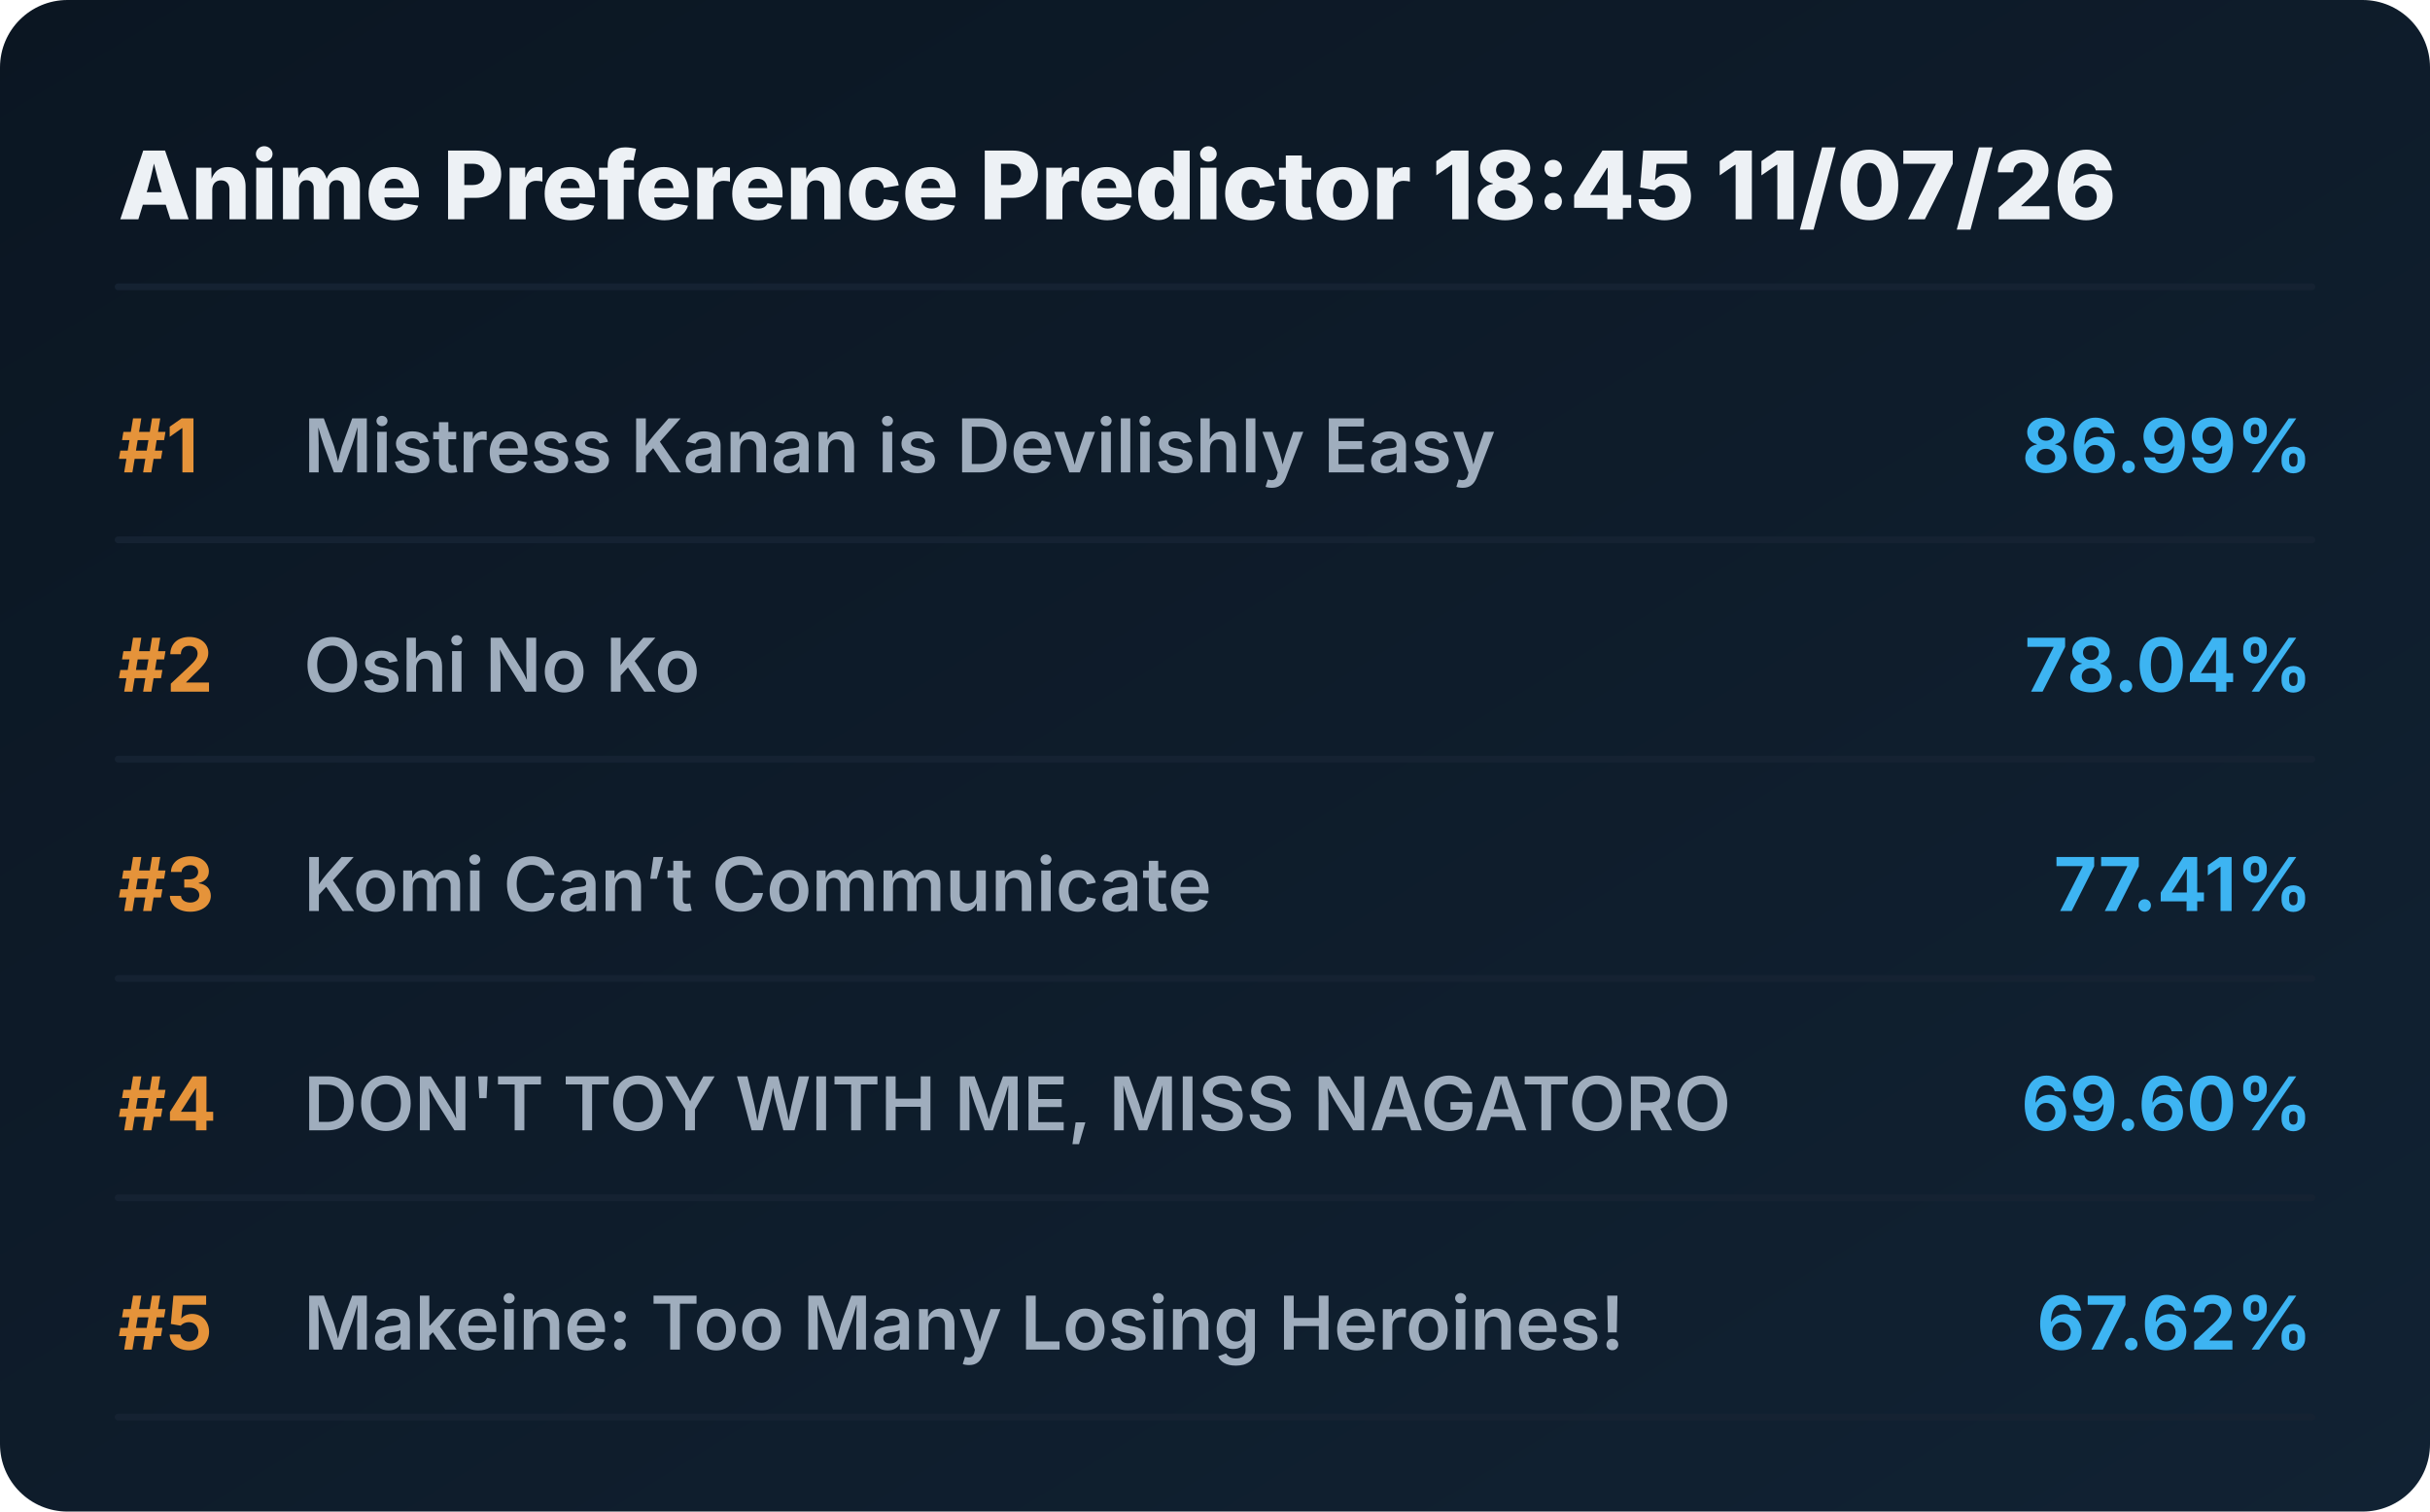
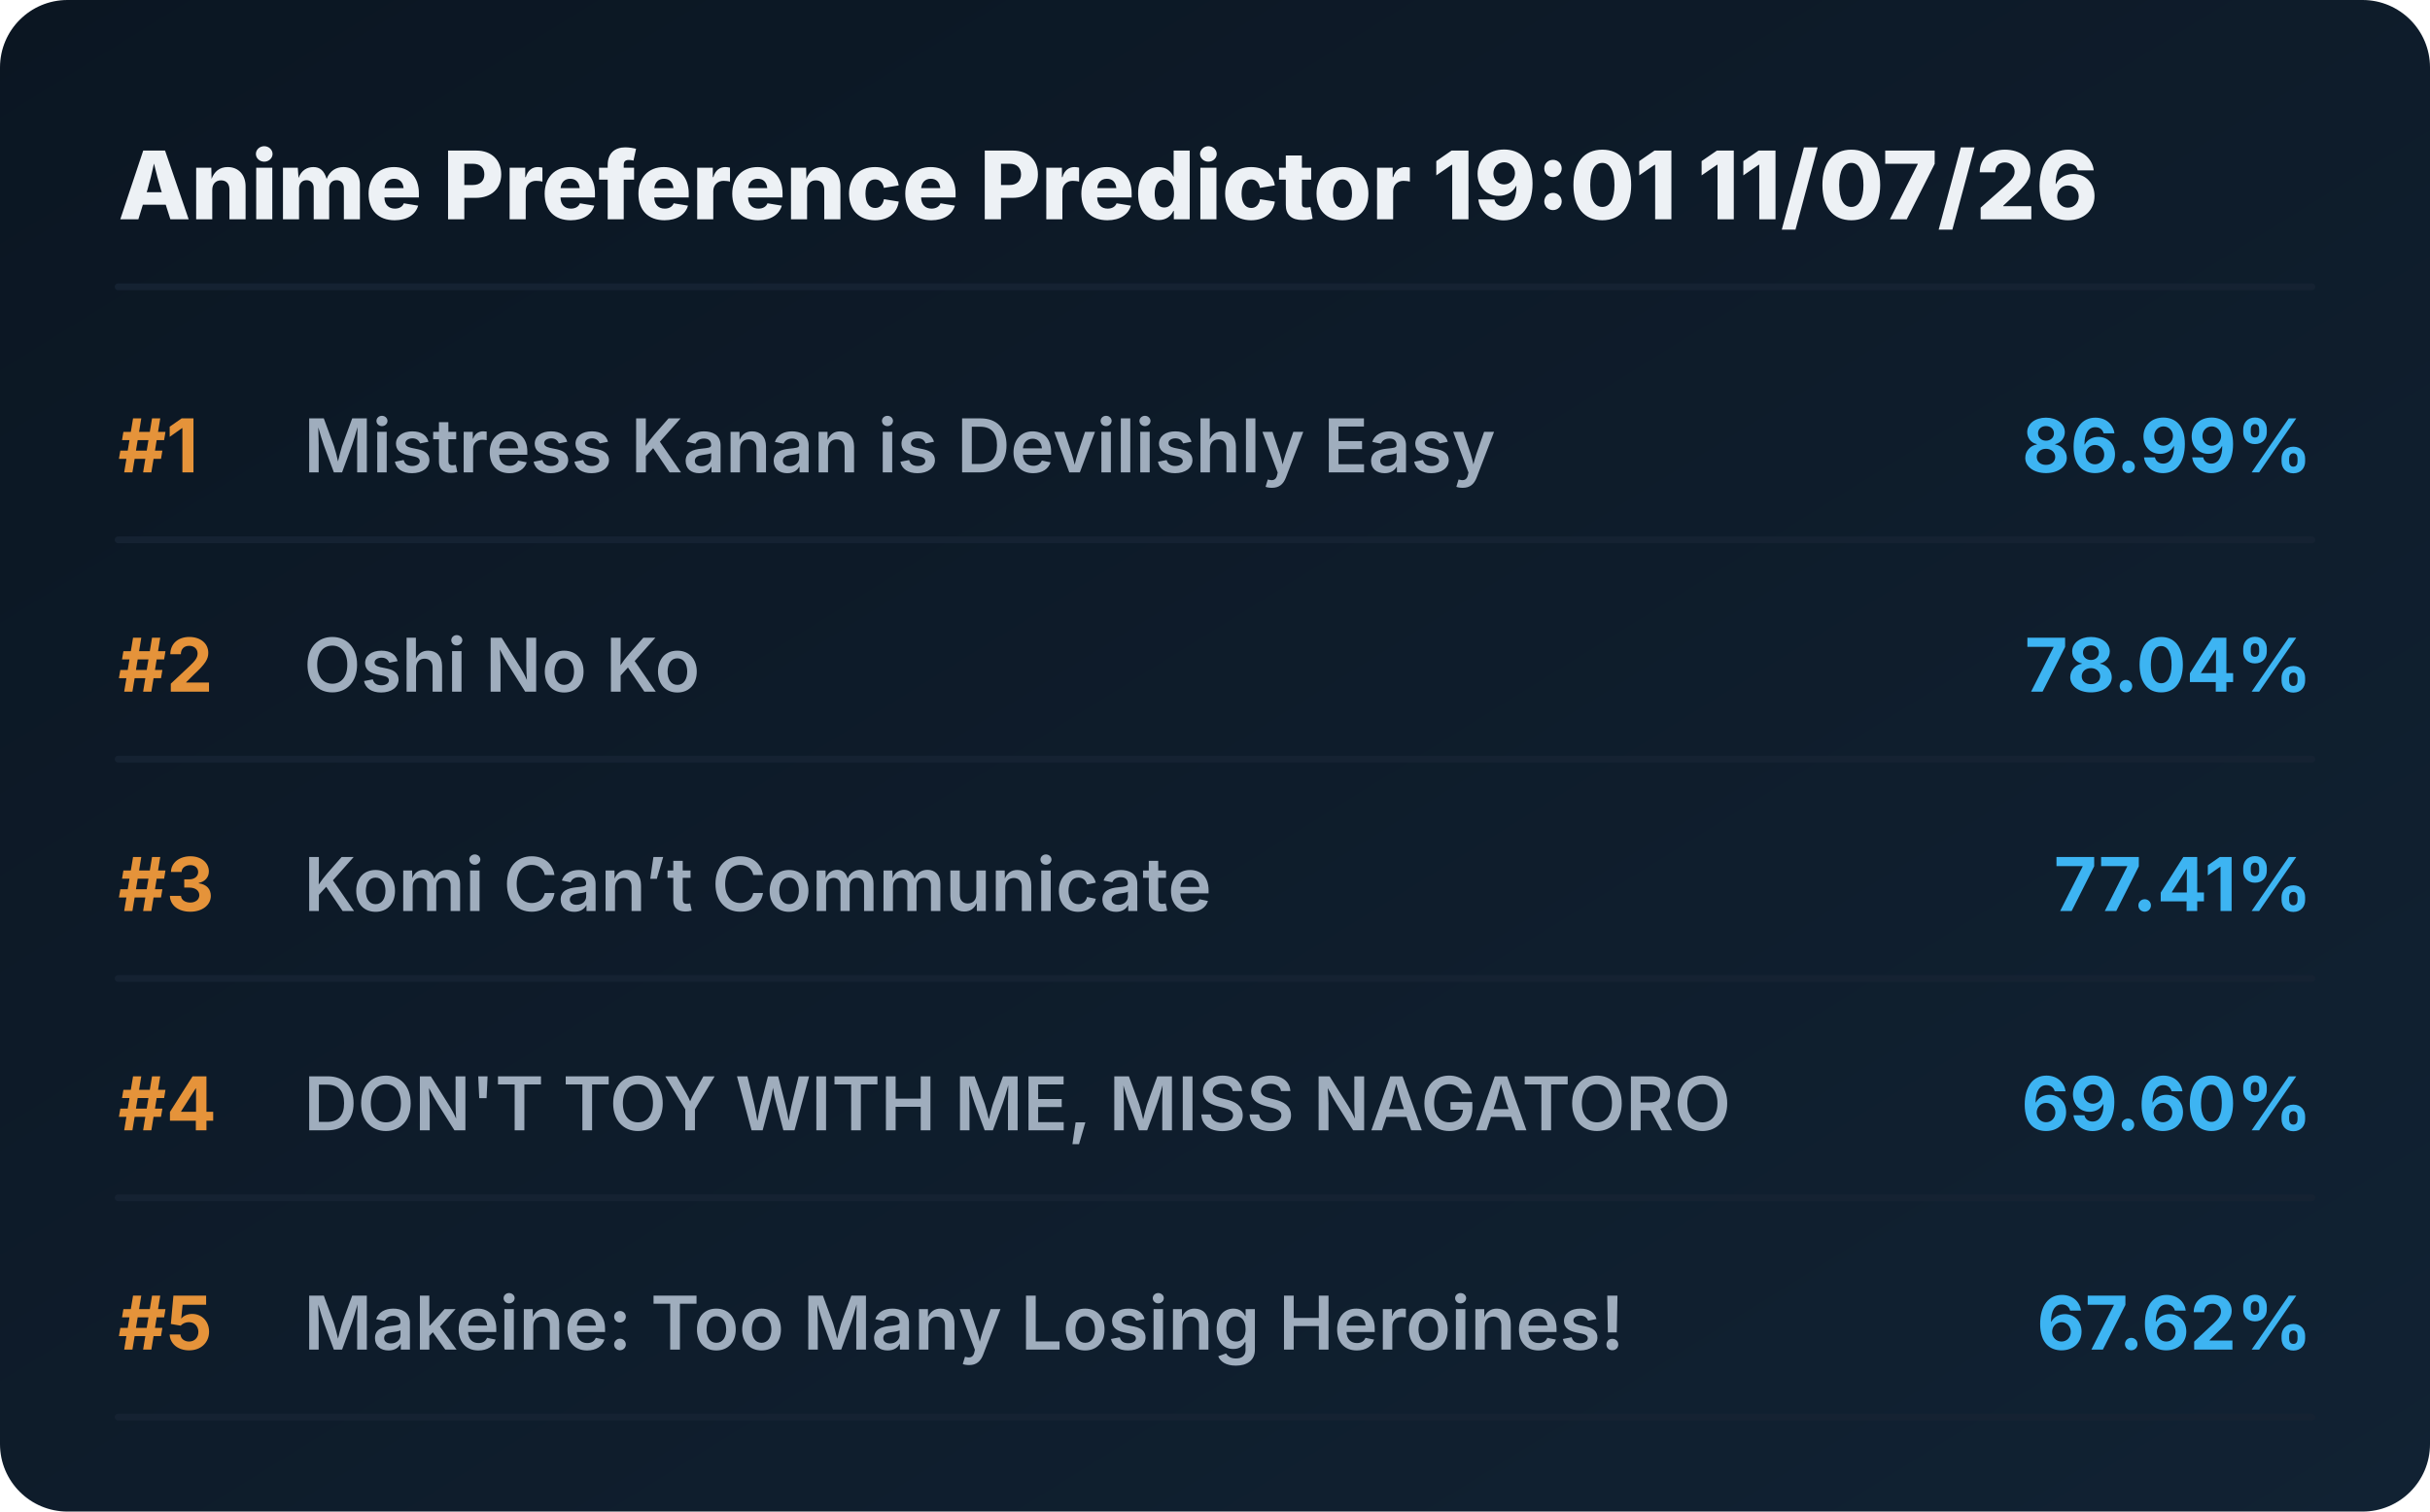
<svg xmlns="http://www.w3.org/2000/svg" viewBox="0 0 720 448" preserveAspectRatio="xMidYMid meet" style="width: 100%; height: auto; max-width: 720px;">
  <defs>
    <linearGradient id="boxGrad" x1="0%" y1="0%" x2="100%" y2="100%">
      <stop offset="0%" stop-color="#0b1622" />
      <stop offset="100%" stop-color="#112233" />
    </linearGradient>
    <clipPath id="titleClip">
      <rect x="90" y="0" width="510" height="100%" />
    </clipPath>
  </defs>
  <style>
    .bg { fill: url(#boxGrad); rx: 20px; }
    .header { font-family: 'Overpass', 'Inter', system-ui, sans-serif; font-weight: 800; font-size: 28px; fill: #edf1f5; }
    .rank { font-family: 'Overpass', 'Inter', system-ui, sans-serif; font-weight: 700; font-size: 22px; fill: #e5933a; }
    .title { font-family: 'Overpass', 'Inter', system-ui, sans-serif; font-weight: 600; font-size: 22px; fill: #9fadbd; }
    .score { font-family: 'Overpass', 'Inter', system-ui, sans-serif; font-weight: 700; font-size: 22px; fill: #3db4f2; }
    .line { stroke: #152232; stroke-width: 2; stroke-linecap: round; }
  </style>
  <rect class="bg" width="720" height="448" />
-   <text x="35" y="65" class="header">Anime Preference Predictor 18:45 11/07/26</text>
+   <text x="35" y="65" class="header">Anime Preference Predictor 19:01 11/07/26</text>
  <line x1="35" y1="85" x2="685" y2="85" class="line" />
  <g transform="translate(0, 0)">
    <text x="35" y="140" class="rank">#1</text>
    <text x="90" y="140" class="title">Mistress Kanan is Devilishly Easy</text>
    <text x="685" y="140" class="score" text-anchor="end">86.99%</text>
    <line x1="35" y1="160" x2="685" y2="160" class="line" />
  </g>
  <g transform="translate(0, 65)">
    <text x="35" y="140" class="rank">#2</text>
    <text x="90" y="140" class="title">Oshi No Ko</text>
    <text x="685" y="140" class="score" text-anchor="end">78.04%</text>
    <line x1="35" y1="160" x2="685" y2="160" class="line" />
  </g>
  <g transform="translate(0, 130)">
    <text x="35" y="140" class="rank">#3</text>
    <text x="90" y="140" class="title">Komi Can’t Communicate</text>
    <text x="685" y="140" class="score" text-anchor="end">77.41%</text>
    <line x1="35" y1="160" x2="685" y2="160" class="line" />
  </g>
  <g transform="translate(0, 195)">
    <text x="35" y="140" class="rank">#4</text>
    <text x="90" y="140" class="title">DON'T TOY WITH ME, MISS NAGATORO</text>
    <text x="685" y="140" class="score" text-anchor="end">69.60%</text>
    <line x1="35" y1="160" x2="685" y2="160" class="line" />
  </g>
  <g transform="translate(0, 260)">
    <text x="35" y="140" class="rank">#5</text>
    <text x="90" y="140" class="title">Makeine: Too Many Losing Heroines!</text>
    <text x="685" y="140" class="score" text-anchor="end">67.62%</text>
    <line x1="35" y1="160" x2="685" y2="160" class="line" />
  </g>
</svg>
